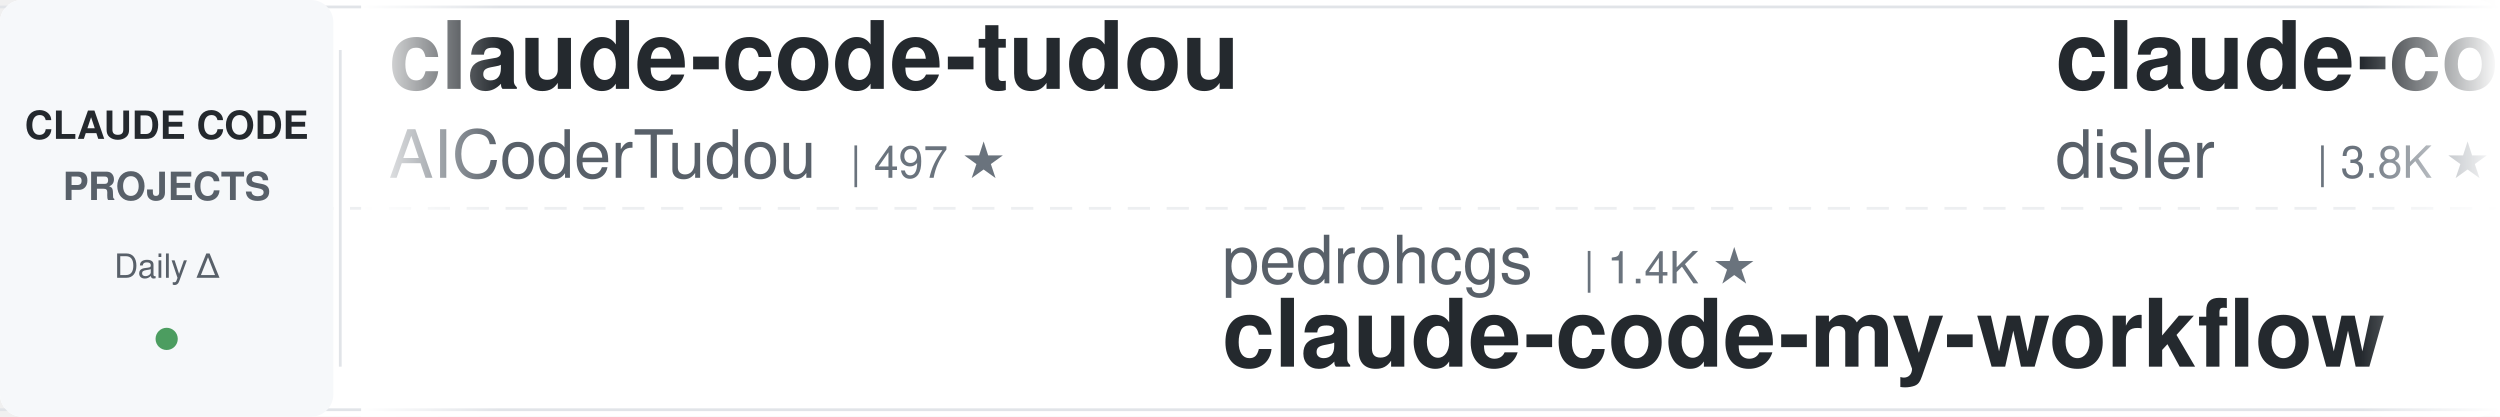
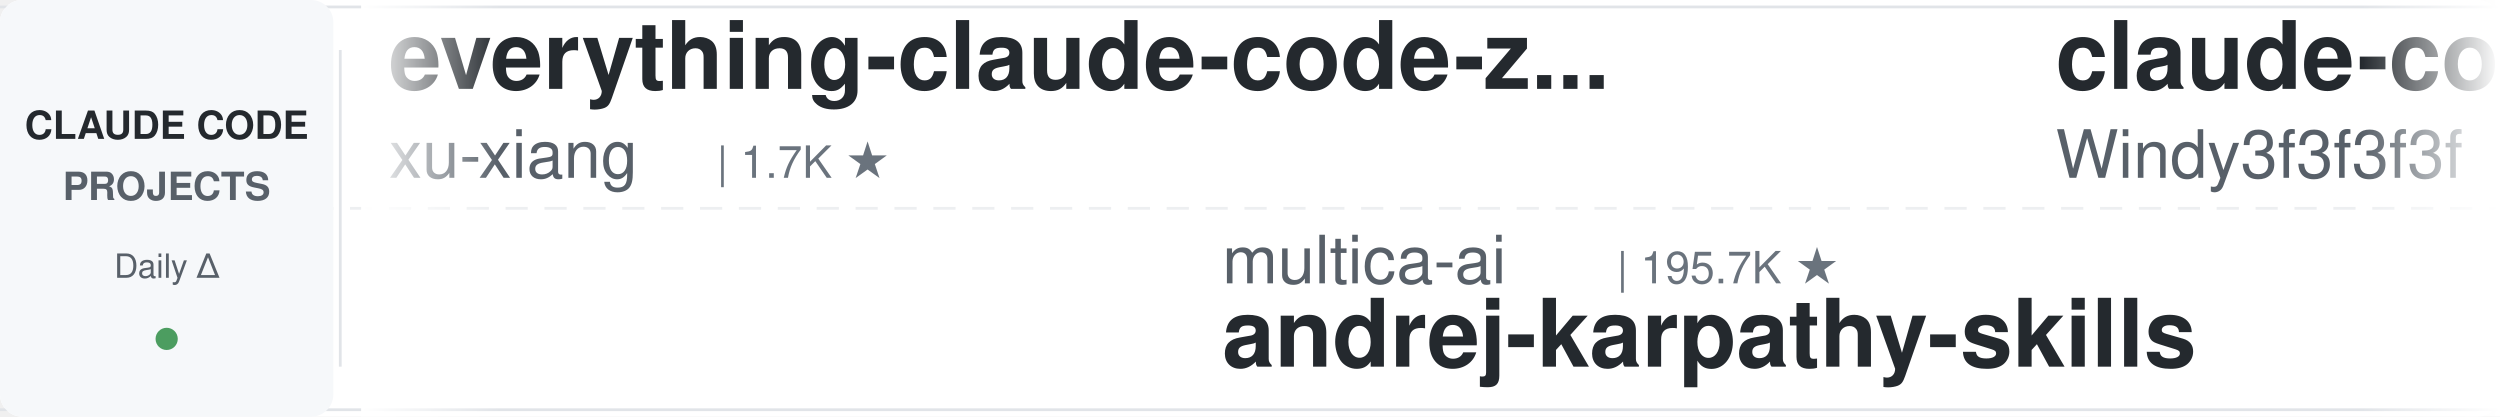
<svg xmlns="http://www.w3.org/2000/svg" width="900" height="150">
  <defs>
    <linearGradient id="leftFade" x1="0%" y1="0%" x2="100%" y2="0%">
      <stop offset="0%" style="stop-color:#ffffff;stop-opacity:1" />
      <stop offset="100%" style="stop-color:#ffffff;stop-opacity:0" />
    </linearGradient>
    <linearGradient id="rightFade" x1="0%" y1="0%" x2="100%" y2="0%">
      <stop offset="0%" style="stop-color:#ffffff;stop-opacity:0" />
      <stop offset="100%" style="stop-color:#ffffff;stop-opacity:1" />
    </linearGradient>
  </defs>
  <rect width="900" height="150" fill="#ffffff" rx="8" />
  <rect x="0" y="2" width="900" height="1" fill="#e1e4e8" />
  <rect x="0" y="147" width="900" height="1" fill="#e1e4e8" />
  <line x1="0" y1="75" x2="900" y2="75" stroke="#e1e4e8" stroke-width="1" stroke-dasharray="8 6" opacity="0.6" />
  <rect x="0" y="0" width="120" height="150" fill="#f6f8fa" rx="8" />
  <text x="60" y="50" font-family="-apple-system, BlinkMacSystemFont, 'Segoe UI', Helvetica, Arial, sans-serif" font-size="14" font-weight="600" fill="#24292e" text-anchor="middle">CLAUDE CODE</text>
  <text x="60" y="72" font-family="-apple-system, BlinkMacSystemFont, 'Segoe UI', Helvetica, Arial, sans-serif" font-size="14" font-weight="600" fill="#586069" text-anchor="middle">PROJECTS</text>
  <text x="60" y="100" font-family="-apple-system, BlinkMacSystemFont, 'Segoe UI', Helvetica, Arial, sans-serif" font-size="12" font-weight="500" fill="#586069" text-anchor="middle">Daily Δ</text>
  <circle cx="60" cy="122" r="4" fill="#22863a" opacity="0.8" />
  <rect x="122" y="18" width="1" height="114" fill="#e1e4e8" />
  <clipPath id="tickerClip">
    <rect x="130" y="0" width="770" height="150" />
  </clipPath>
  <g clip-path="url(#tickerClip)">
    <g id="tickerItems">
      <animateTransform attributeName="transform" attributeType="XML" type="translate" from="0 0" to="-3000 0" dur="54s" repeatCount="indefinite" />
      <g transform="translate(0, 0)">
-         <text x="140" y="32" font-family="-apple-system, BlinkMacSystemFont, 'Segoe UI', Helvetica, Arial, sans-serif" font-size="34" font-weight="600" fill="#24292e">claude-code-tudou</text>
-         <text x="140" y="64" font-family="-apple-system, BlinkMacSystemFont, 'Segoe UI', Helvetica, Arial, sans-serif" font-size="24" font-weight="400" fill="#586069">AICoderTudou</text>
-         <text x="306" y="64" font-family="-apple-system, BlinkMacSystemFont, 'Segoe UI', Helvetica, Arial, sans-serif" font-size="16" font-weight="500" fill="#6a737d">| 497 ★</text>
+         <text x="140" y="32" font-family="-apple-system, BlinkMacSystemFont, 'Segoe UI', Helvetica, Arial, sans-serif" font-size="34" font-weight="600" fill="#24292e">everything-claude-code-z...</text>
+         <text x="140" y="64" font-family="-apple-system, BlinkMacSystemFont, 'Segoe UI', Helvetica, Arial, sans-serif" font-size="24" font-weight="400" fill="#586069">xu-xiang</text>
+         <text x="258" y="64" font-family="-apple-system, BlinkMacSystemFont, 'Segoe UI', Helvetica, Arial, sans-serif" font-size="16" font-weight="500" fill="#6a737d">| 1.7K ★</text>
      </g>
      <g transform="translate(300, 0)">
-         <text x="140" y="102" font-family="-apple-system, BlinkMacSystemFont, 'Segoe UI', Helvetica, Arial, sans-serif" font-size="24" font-weight="400" fill="#586069">pedrohcgs</text>
-         <text x="270" y="102" font-family="-apple-system, BlinkMacSystemFont, 'Segoe UI', Helvetica, Arial, sans-serif" font-size="16" font-weight="500" fill="#6a737d">| 1.4K ★</text>
-         <text x="140" y="132" font-family="-apple-system, BlinkMacSystemFont, 'Segoe UI', Helvetica, Arial, sans-serif" font-size="34" font-weight="600" fill="#24292e">claude-code-my-workflow</text>
+         <text x="140" y="102" font-family="-apple-system, BlinkMacSystemFont, 'Segoe UI', Helvetica, Arial, sans-serif" font-size="24" font-weight="400" fill="#586069">multica-ai</text>
+         <text x="282" y="102" font-family="-apple-system, BlinkMacSystemFont, 'Segoe UI', Helvetica, Arial, sans-serif" font-size="16" font-weight="500" fill="#6a737d">| 195.7K ★</text>
+         <text x="140" y="132" font-family="-apple-system, BlinkMacSystemFont, 'Segoe UI', Helvetica, Arial, sans-serif" font-size="34" font-weight="600" fill="#24292e">andrej-karpathy-skills</text>
      </g>
      <g transform="translate(600, 0)">
-         <text x="140" y="32" font-family="-apple-system, BlinkMacSystemFont, 'Segoe UI', Helvetica, Arial, sans-serif" font-size="34" font-weight="600" fill="#24292e">claude-code-hooks-master...</text>
-         <text x="140" y="64" font-family="-apple-system, BlinkMacSystemFont, 'Segoe UI', Helvetica, Arial, sans-serif" font-size="24" font-weight="400" fill="#586069">disler</text>
-         <text x="234" y="64" font-family="-apple-system, BlinkMacSystemFont, 'Segoe UI', Helvetica, Arial, sans-serif" font-size="16" font-weight="500" fill="#6a737d">| 3.8K ★</text>
+         <text x="140" y="32" font-family="-apple-system, BlinkMacSystemFont, 'Segoe UI', Helvetica, Arial, sans-serif" font-size="34" font-weight="600" fill="#24292e">claude-code-from-scratch</text>
+         <text x="140" y="64" font-family="-apple-system, BlinkMacSystemFont, 'Segoe UI', Helvetica, Arial, sans-serif" font-size="24" font-weight="400" fill="#586069">Windy3f3f3f3f</text>
+         <text x="318" y="64" font-family="-apple-system, BlinkMacSystemFont, 'Segoe UI', Helvetica, Arial, sans-serif" font-size="16" font-weight="500" fill="#6a737d">| 2.5K ★</text>
      </g>
      <g transform="translate(900, 0)">
-         <text x="140" y="102" font-family="-apple-system, BlinkMacSystemFont, 'Segoe UI', Helvetica, Arial, sans-serif" font-size="24" font-weight="400" fill="#586069">rohitg00</text>
-         <text x="258" y="102" font-family="-apple-system, BlinkMacSystemFont, 'Segoe UI', Helvetica, Arial, sans-serif" font-size="16" font-weight="500" fill="#6a737d">| 2.4K ★</text>
-         <text x="140" y="132" font-family="-apple-system, BlinkMacSystemFont, 'Segoe UI', Helvetica, Arial, sans-serif" font-size="34" font-weight="600" fill="#24292e">awesome-claude-code-tool...</text>
+         <text x="140" y="102" font-family="-apple-system, BlinkMacSystemFont, 'Segoe UI', Helvetica, Arial, sans-serif" font-size="24" font-weight="400" fill="#586069">Cranot</text>
+         <text x="234" y="102" font-family="-apple-system, BlinkMacSystemFont, 'Segoe UI', Helvetica, Arial, sans-serif" font-size="16" font-weight="500" fill="#6a737d">| 2.8K ★</text>
+         <text x="140" y="132" font-family="-apple-system, BlinkMacSystemFont, 'Segoe UI', Helvetica, Arial, sans-serif" font-size="34" font-weight="600" fill="#24292e">claude-code-guide</text>
      </g>
      <g transform="translate(1200, 0)">
-         <text x="140" y="32" font-family="-apple-system, BlinkMacSystemFont, 'Segoe UI', Helvetica, Arial, sans-serif" font-size="34" font-weight="600" fill="#24292e">edmunds-claude-code</text>
-         <text x="140" y="64" font-family="-apple-system, BlinkMacSystemFont, 'Segoe UI', Helvetica, Arial, sans-serif" font-size="24" font-weight="400" fill="#586069">edmund-io</text>
-         <text x="270" y="64" font-family="-apple-system, BlinkMacSystemFont, 'Segoe UI', Helvetica, Arial, sans-serif" font-size="16" font-weight="500" fill="#6a737d">| 1.5K ★</text>
+         <text x="140" y="32" font-family="-apple-system, BlinkMacSystemFont, 'Segoe UI', Helvetica, Arial, sans-serif" font-size="34" font-weight="600" fill="#24292e">skills</text>
+         <text x="140" y="64" font-family="-apple-system, BlinkMacSystemFont, 'Segoe UI', Helvetica, Arial, sans-serif" font-size="24" font-weight="400" fill="#586069">anthropics</text>
+         <text x="282" y="64" font-family="-apple-system, BlinkMacSystemFont, 'Segoe UI', Helvetica, Arial, sans-serif" font-size="16" font-weight="500" fill="#6a737d">| 163.7K ★</text>
      </g>
      <g transform="translate(1500, 0)">
-         <text x="140" y="102" font-family="-apple-system, BlinkMacSystemFont, 'Segoe UI', Helvetica, Arial, sans-serif" font-size="24" font-weight="400" fill="#586069">repowise-dev</text>
-         <text x="306" y="102" font-family="-apple-system, BlinkMacSystemFont, 'Segoe UI', Helvetica, Arial, sans-serif" font-size="16" font-weight="500" fill="#6a737d">| 1.2K ★</text>
-         <text x="140" y="132" font-family="-apple-system, BlinkMacSystemFont, 'Segoe UI', Helvetica, Arial, sans-serif" font-size="34" font-weight="600" fill="#24292e">claude-code-prompts</text>
+         <text x="140" y="102" font-family="-apple-system, BlinkMacSystemFont, 'Segoe UI', Helvetica, Arial, sans-serif" font-size="24" font-weight="400" fill="#586069">disler</text>
+         <text x="234" y="102" font-family="-apple-system, BlinkMacSystemFont, 'Segoe UI', Helvetica, Arial, sans-serif" font-size="16" font-weight="500" fill="#6a737d">| 3.8K ★</text>
+         <text x="140" y="132" font-family="-apple-system, BlinkMacSystemFont, 'Segoe UI', Helvetica, Arial, sans-serif" font-size="34" font-weight="600" fill="#24292e">claude-code-hooks-master...</text>
      </g>
      <g transform="translate(1800, 0)">
-         <text x="140" y="32" font-family="-apple-system, BlinkMacSystemFont, 'Segoe UI', Helvetica, Arial, sans-serif" font-size="34" font-weight="600" fill="#24292e">Claude-Code-Source-Study</text>
-         <text x="140" y="64" font-family="-apple-system, BlinkMacSystemFont, 'Segoe UI', Helvetica, Arial, sans-serif" font-size="24" font-weight="400" fill="#586069">luyao618</text>
-         <text x="258" y="64" font-family="-apple-system, BlinkMacSystemFont, 'Segoe UI', Helvetica, Arial, sans-serif" font-size="16" font-weight="500" fill="#6a737d">| 1.6K ★</text>
+         <text x="140" y="32" font-family="-apple-system, BlinkMacSystemFont, 'Segoe UI', Helvetica, Arial, sans-serif" font-size="34" font-weight="600" fill="#24292e">claude-code-source</text>
+         <text x="140" y="64" font-family="-apple-system, BlinkMacSystemFont, 'Segoe UI', Helvetica, Arial, sans-serif" font-size="24" font-weight="400" fill="#586069">AprilNEA</text>
+         <text x="258" y="64" font-family="-apple-system, BlinkMacSystemFont, 'Segoe UI', Helvetica, Arial, sans-serif" font-size="16" font-weight="500" fill="#6a737d">| 392 ★</text>
      </g>
      <g transform="translate(2100, 0)">
-         <text x="140" y="102" font-family="-apple-system, BlinkMacSystemFont, 'Segoe UI', Helvetica, Arial, sans-serif" font-size="24" font-weight="400" fill="#586069">feiskyer</text>
-         <text x="258" y="102" font-family="-apple-system, BlinkMacSystemFont, 'Segoe UI', Helvetica, Arial, sans-serif" font-size="16" font-weight="500" fill="#6a737d">| 1.6K ★</text>
-         <text x="140" y="132" font-family="-apple-system, BlinkMacSystemFont, 'Segoe UI', Helvetica, Arial, sans-serif" font-size="34" font-weight="600" fill="#24292e">claude-code-settings</text>
+         <text x="140" y="102" font-family="-apple-system, BlinkMacSystemFont, 'Segoe UI', Helvetica, Arial, sans-serif" font-size="24" font-weight="400" fill="#586069">musistudio</text>
+         <text x="282" y="102" font-family="-apple-system, BlinkMacSystemFont, 'Segoe UI', Helvetica, Arial, sans-serif" font-size="16" font-weight="500" fill="#6a737d">| 36.1K ★</text>
+         <text x="140" y="132" font-family="-apple-system, BlinkMacSystemFont, 'Segoe UI', Helvetica, Arial, sans-serif" font-size="34" font-weight="600" fill="#24292e">claude-code-router</text>
      </g>
      <g transform="translate(2400, 0)">
-         <text x="140" y="32" font-family="-apple-system, BlinkMacSystemFont, 'Segoe UI', Helvetica, Arial, sans-serif" font-size="34" font-weight="600" fill="#24292e">claude-code-action</text>
-         <text x="140" y="64" font-family="-apple-system, BlinkMacSystemFont, 'Segoe UI', Helvetica, Arial, sans-serif" font-size="24" font-weight="400" fill="#586069">anthropics</text>
-         <text x="282" y="64" font-family="-apple-system, BlinkMacSystemFont, 'Segoe UI', Helvetica, Arial, sans-serif" font-size="16" font-weight="500" fill="#6a737d">| 8.4K ★</text>
+         <text x="140" y="32" font-family="-apple-system, BlinkMacSystemFont, 'Segoe UI', Helvetica, Arial, sans-serif" font-size="34" font-weight="600" fill="#24292e">sc-claude-code-files</text>
+         <text x="140" y="64" font-family="-apple-system, BlinkMacSystemFont, 'Segoe UI', Helvetica, Arial, sans-serif" font-size="24" font-weight="400" fill="#586069">https-deeplearning-ai</text>
+         <text x="414" y="64" font-family="-apple-system, BlinkMacSystemFont, 'Segoe UI', Helvetica, Arial, sans-serif" font-size="16" font-weight="500" fill="#6a737d">| 535 ★</text>
      </g>
      <g transform="translate(2700, 0)">
-         <text x="140" y="102" font-family="-apple-system, BlinkMacSystemFont, 'Segoe UI', Helvetica, Arial, sans-serif" font-size="24" font-weight="400" fill="#586069">digitalsamba</text>
-         <text x="306" y="102" font-family="-apple-system, BlinkMacSystemFont, 'Segoe UI', Helvetica, Arial, sans-serif" font-size="16" font-weight="500" fill="#6a737d">| 1.8K ★</text>
-         <text x="140" y="132" font-family="-apple-system, BlinkMacSystemFont, 'Segoe UI', Helvetica, Arial, sans-serif" font-size="34" font-weight="600" fill="#24292e">claude-code-video-toolki...</text>
+         <text x="140" y="102" font-family="-apple-system, BlinkMacSystemFont, 'Segoe UI', Helvetica, Arial, sans-serif" font-size="24" font-weight="400" fill="#586069">Donchitos</text>
+         <text x="270" y="102" font-family="-apple-system, BlinkMacSystemFont, 'Segoe UI', Helvetica, Arial, sans-serif" font-size="16" font-weight="500" fill="#6a737d">| 23.3K ★</text>
+         <text x="140" y="132" font-family="-apple-system, BlinkMacSystemFont, 'Segoe UI', Helvetica, Arial, sans-serif" font-size="34" font-weight="600" fill="#24292e">Claude-Code-Game-Studios</text>
      </g>
      <g transform="translate(3000, 0)">
-         <text x="140" y="32" font-family="-apple-system, BlinkMacSystemFont, 'Segoe UI', Helvetica, Arial, sans-serif" font-size="34" font-weight="600" fill="#24292e">claude-code-tudou</text>
-         <text x="140" y="64" font-family="-apple-system, BlinkMacSystemFont, 'Segoe UI', Helvetica, Arial, sans-serif" font-size="24" font-weight="400" fill="#586069">AICoderTudou</text>
-         <text x="306" y="64" font-family="-apple-system, BlinkMacSystemFont, 'Segoe UI', Helvetica, Arial, sans-serif" font-size="16" font-weight="500" fill="#6a737d">| 497 ★</text>
+         <text x="140" y="32" font-family="-apple-system, BlinkMacSystemFont, 'Segoe UI', Helvetica, Arial, sans-serif" font-size="34" font-weight="600" fill="#24292e">everything-claude-code-z...</text>
+         <text x="140" y="64" font-family="-apple-system, BlinkMacSystemFont, 'Segoe UI', Helvetica, Arial, sans-serif" font-size="24" font-weight="400" fill="#586069">xu-xiang</text>
+         <text x="258" y="64" font-family="-apple-system, BlinkMacSystemFont, 'Segoe UI', Helvetica, Arial, sans-serif" font-size="16" font-weight="500" fill="#6a737d">| 1.7K ★</text>
      </g>
      <g transform="translate(3300, 0)">
-         <text x="140" y="102" font-family="-apple-system, BlinkMacSystemFont, 'Segoe UI', Helvetica, Arial, sans-serif" font-size="24" font-weight="400" fill="#586069">pedrohcgs</text>
-         <text x="270" y="102" font-family="-apple-system, BlinkMacSystemFont, 'Segoe UI', Helvetica, Arial, sans-serif" font-size="16" font-weight="500" fill="#6a737d">| 1.4K ★</text>
-         <text x="140" y="132" font-family="-apple-system, BlinkMacSystemFont, 'Segoe UI', Helvetica, Arial, sans-serif" font-size="34" font-weight="600" fill="#24292e">claude-code-my-workflow</text>
+         <text x="140" y="102" font-family="-apple-system, BlinkMacSystemFont, 'Segoe UI', Helvetica, Arial, sans-serif" font-size="24" font-weight="400" fill="#586069">multica-ai</text>
+         <text x="282" y="102" font-family="-apple-system, BlinkMacSystemFont, 'Segoe UI', Helvetica, Arial, sans-serif" font-size="16" font-weight="500" fill="#6a737d">| 195.7K ★</text>
+         <text x="140" y="132" font-family="-apple-system, BlinkMacSystemFont, 'Segoe UI', Helvetica, Arial, sans-serif" font-size="34" font-weight="600" fill="#24292e">andrej-karpathy-skills</text>
      </g>
      <g transform="translate(3600, 0)">
-         <text x="140" y="32" font-family="-apple-system, BlinkMacSystemFont, 'Segoe UI', Helvetica, Arial, sans-serif" font-size="34" font-weight="600" fill="#24292e">claude-code-hooks-master...</text>
-         <text x="140" y="64" font-family="-apple-system, BlinkMacSystemFont, 'Segoe UI', Helvetica, Arial, sans-serif" font-size="24" font-weight="400" fill="#586069">disler</text>
-         <text x="234" y="64" font-family="-apple-system, BlinkMacSystemFont, 'Segoe UI', Helvetica, Arial, sans-serif" font-size="16" font-weight="500" fill="#6a737d">| 3.8K ★</text>
+         <text x="140" y="32" font-family="-apple-system, BlinkMacSystemFont, 'Segoe UI', Helvetica, Arial, sans-serif" font-size="34" font-weight="600" fill="#24292e">claude-code-from-scratch</text>
+         <text x="140" y="64" font-family="-apple-system, BlinkMacSystemFont, 'Segoe UI', Helvetica, Arial, sans-serif" font-size="24" font-weight="400" fill="#586069">Windy3f3f3f3f</text>
+         <text x="318" y="64" font-family="-apple-system, BlinkMacSystemFont, 'Segoe UI', Helvetica, Arial, sans-serif" font-size="16" font-weight="500" fill="#6a737d">| 2.5K ★</text>
      </g>
      <g transform="translate(3900, 0)">
-         <text x="140" y="102" font-family="-apple-system, BlinkMacSystemFont, 'Segoe UI', Helvetica, Arial, sans-serif" font-size="24" font-weight="400" fill="#586069">rohitg00</text>
-         <text x="258" y="102" font-family="-apple-system, BlinkMacSystemFont, 'Segoe UI', Helvetica, Arial, sans-serif" font-size="16" font-weight="500" fill="#6a737d">| 2.4K ★</text>
-         <text x="140" y="132" font-family="-apple-system, BlinkMacSystemFont, 'Segoe UI', Helvetica, Arial, sans-serif" font-size="34" font-weight="600" fill="#24292e">awesome-claude-code-tool...</text>
+         <text x="140" y="102" font-family="-apple-system, BlinkMacSystemFont, 'Segoe UI', Helvetica, Arial, sans-serif" font-size="24" font-weight="400" fill="#586069">Cranot</text>
+         <text x="234" y="102" font-family="-apple-system, BlinkMacSystemFont, 'Segoe UI', Helvetica, Arial, sans-serif" font-size="16" font-weight="500" fill="#6a737d">| 2.8K ★</text>
+         <text x="140" y="132" font-family="-apple-system, BlinkMacSystemFont, 'Segoe UI', Helvetica, Arial, sans-serif" font-size="34" font-weight="600" fill="#24292e">claude-code-guide</text>
      </g>
    </g>
  </g>
  <rect x="130" y="0" width="50" height="150" fill="url(#leftFade)" />
  <rect x="850" y="0" width="50" height="150" fill="url(#rightFade)" />
</svg>
